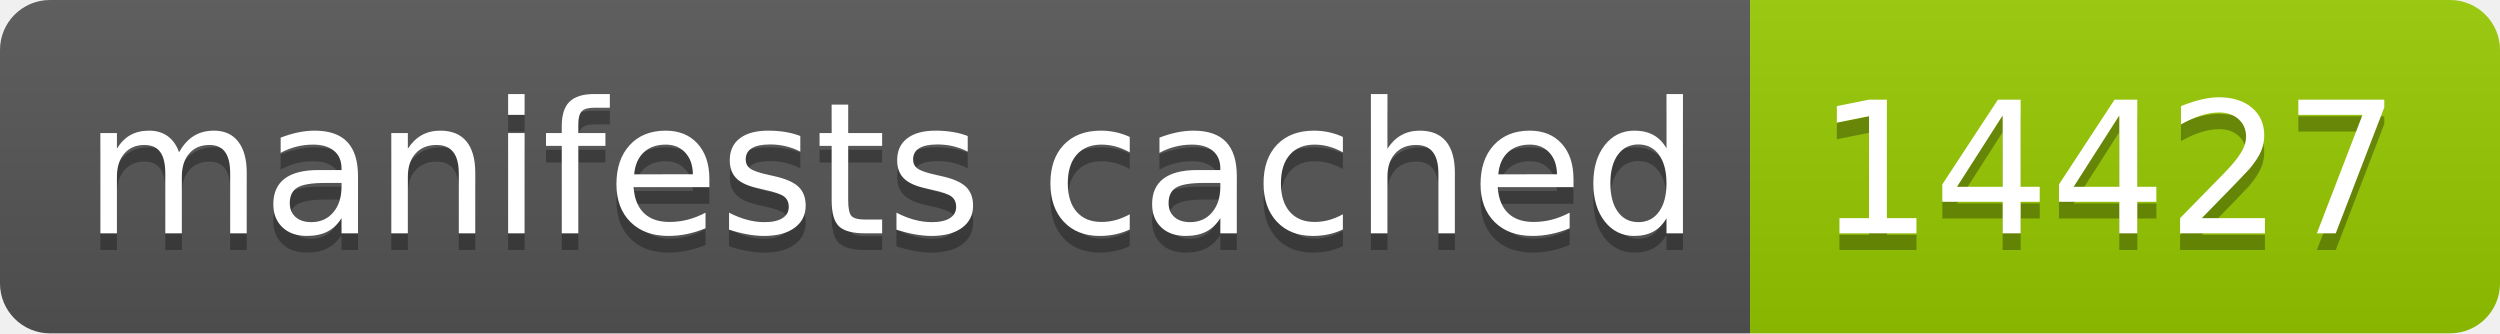
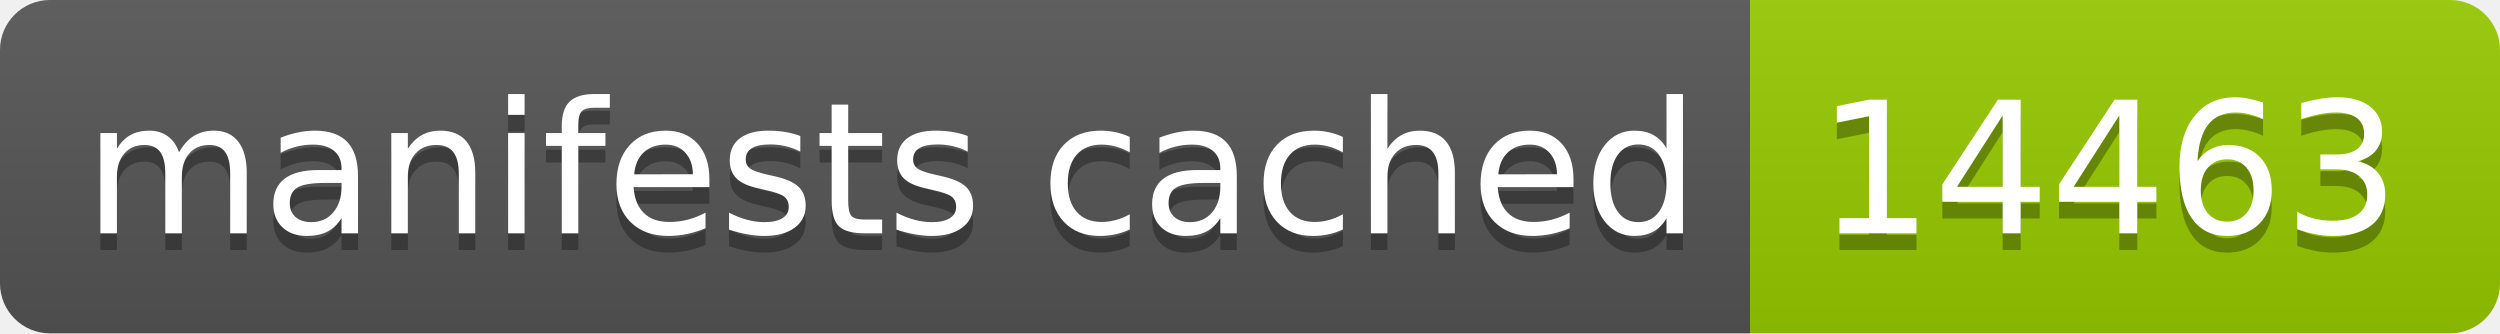
- <svg xmlns="http://www.w3.org/2000/svg" width="150" height="20" role="img" aria-label="manifests cached: 14427">
+ <svg xmlns="http://www.w3.org/2000/svg" width="150" height="20" role="img" aria-label="manifests cached: 14463">
  <linearGradient id="s" x2="0" y2="100%">
    <stop offset="0" stop-color="#bbb" stop-opacity=".1" />
    <stop offset="1" stop-opacity=".1" />
  </linearGradient>
  <clipPath id="r">
    <rect width="150" height="20" rx="3" fill="#fff" />
  </clipPath>
  <g clip-path="url(#r)">
    <rect width="105" height="20" fill="#555" />
    <rect x="105" width="45" height="20" fill="#97ca00" />
    <rect width="150" height="20" fill="url(#s)" />
  </g>
  <g fill="#fff" text-anchor="middle" font-family="Verdana,Geneva,DejaVu Sans,sans-serif" text-rendering="geometricPrecision" font-size="110">
    <text aria-hidden="true" x="535" y="150" fill="#010101" fill-opacity=".3" transform="scale(.1)" textLength="950">manifests cached</text>
    <text x="535" y="140" transform="scale(.1)" fill="#fff" textLength="950">manifests cached</text>
-     <text aria-hidden="true" x="1265" y="150" fill="#010101" fill-opacity=".3" transform="scale(.1)" textLength="350">14427</text>
-     <text x="1265" y="140" transform="scale(.1)" fill="#fff" textLength="350">14427</text>
+     <text aria-hidden="true" x="1265" y="150" fill="#010101" fill-opacity=".3" transform="scale(.1)" textLength="350">14463</text>
+     <text x="1265" y="140" transform="scale(.1)" fill="#fff" textLength="350">14463</text>
  </g>
</svg>
